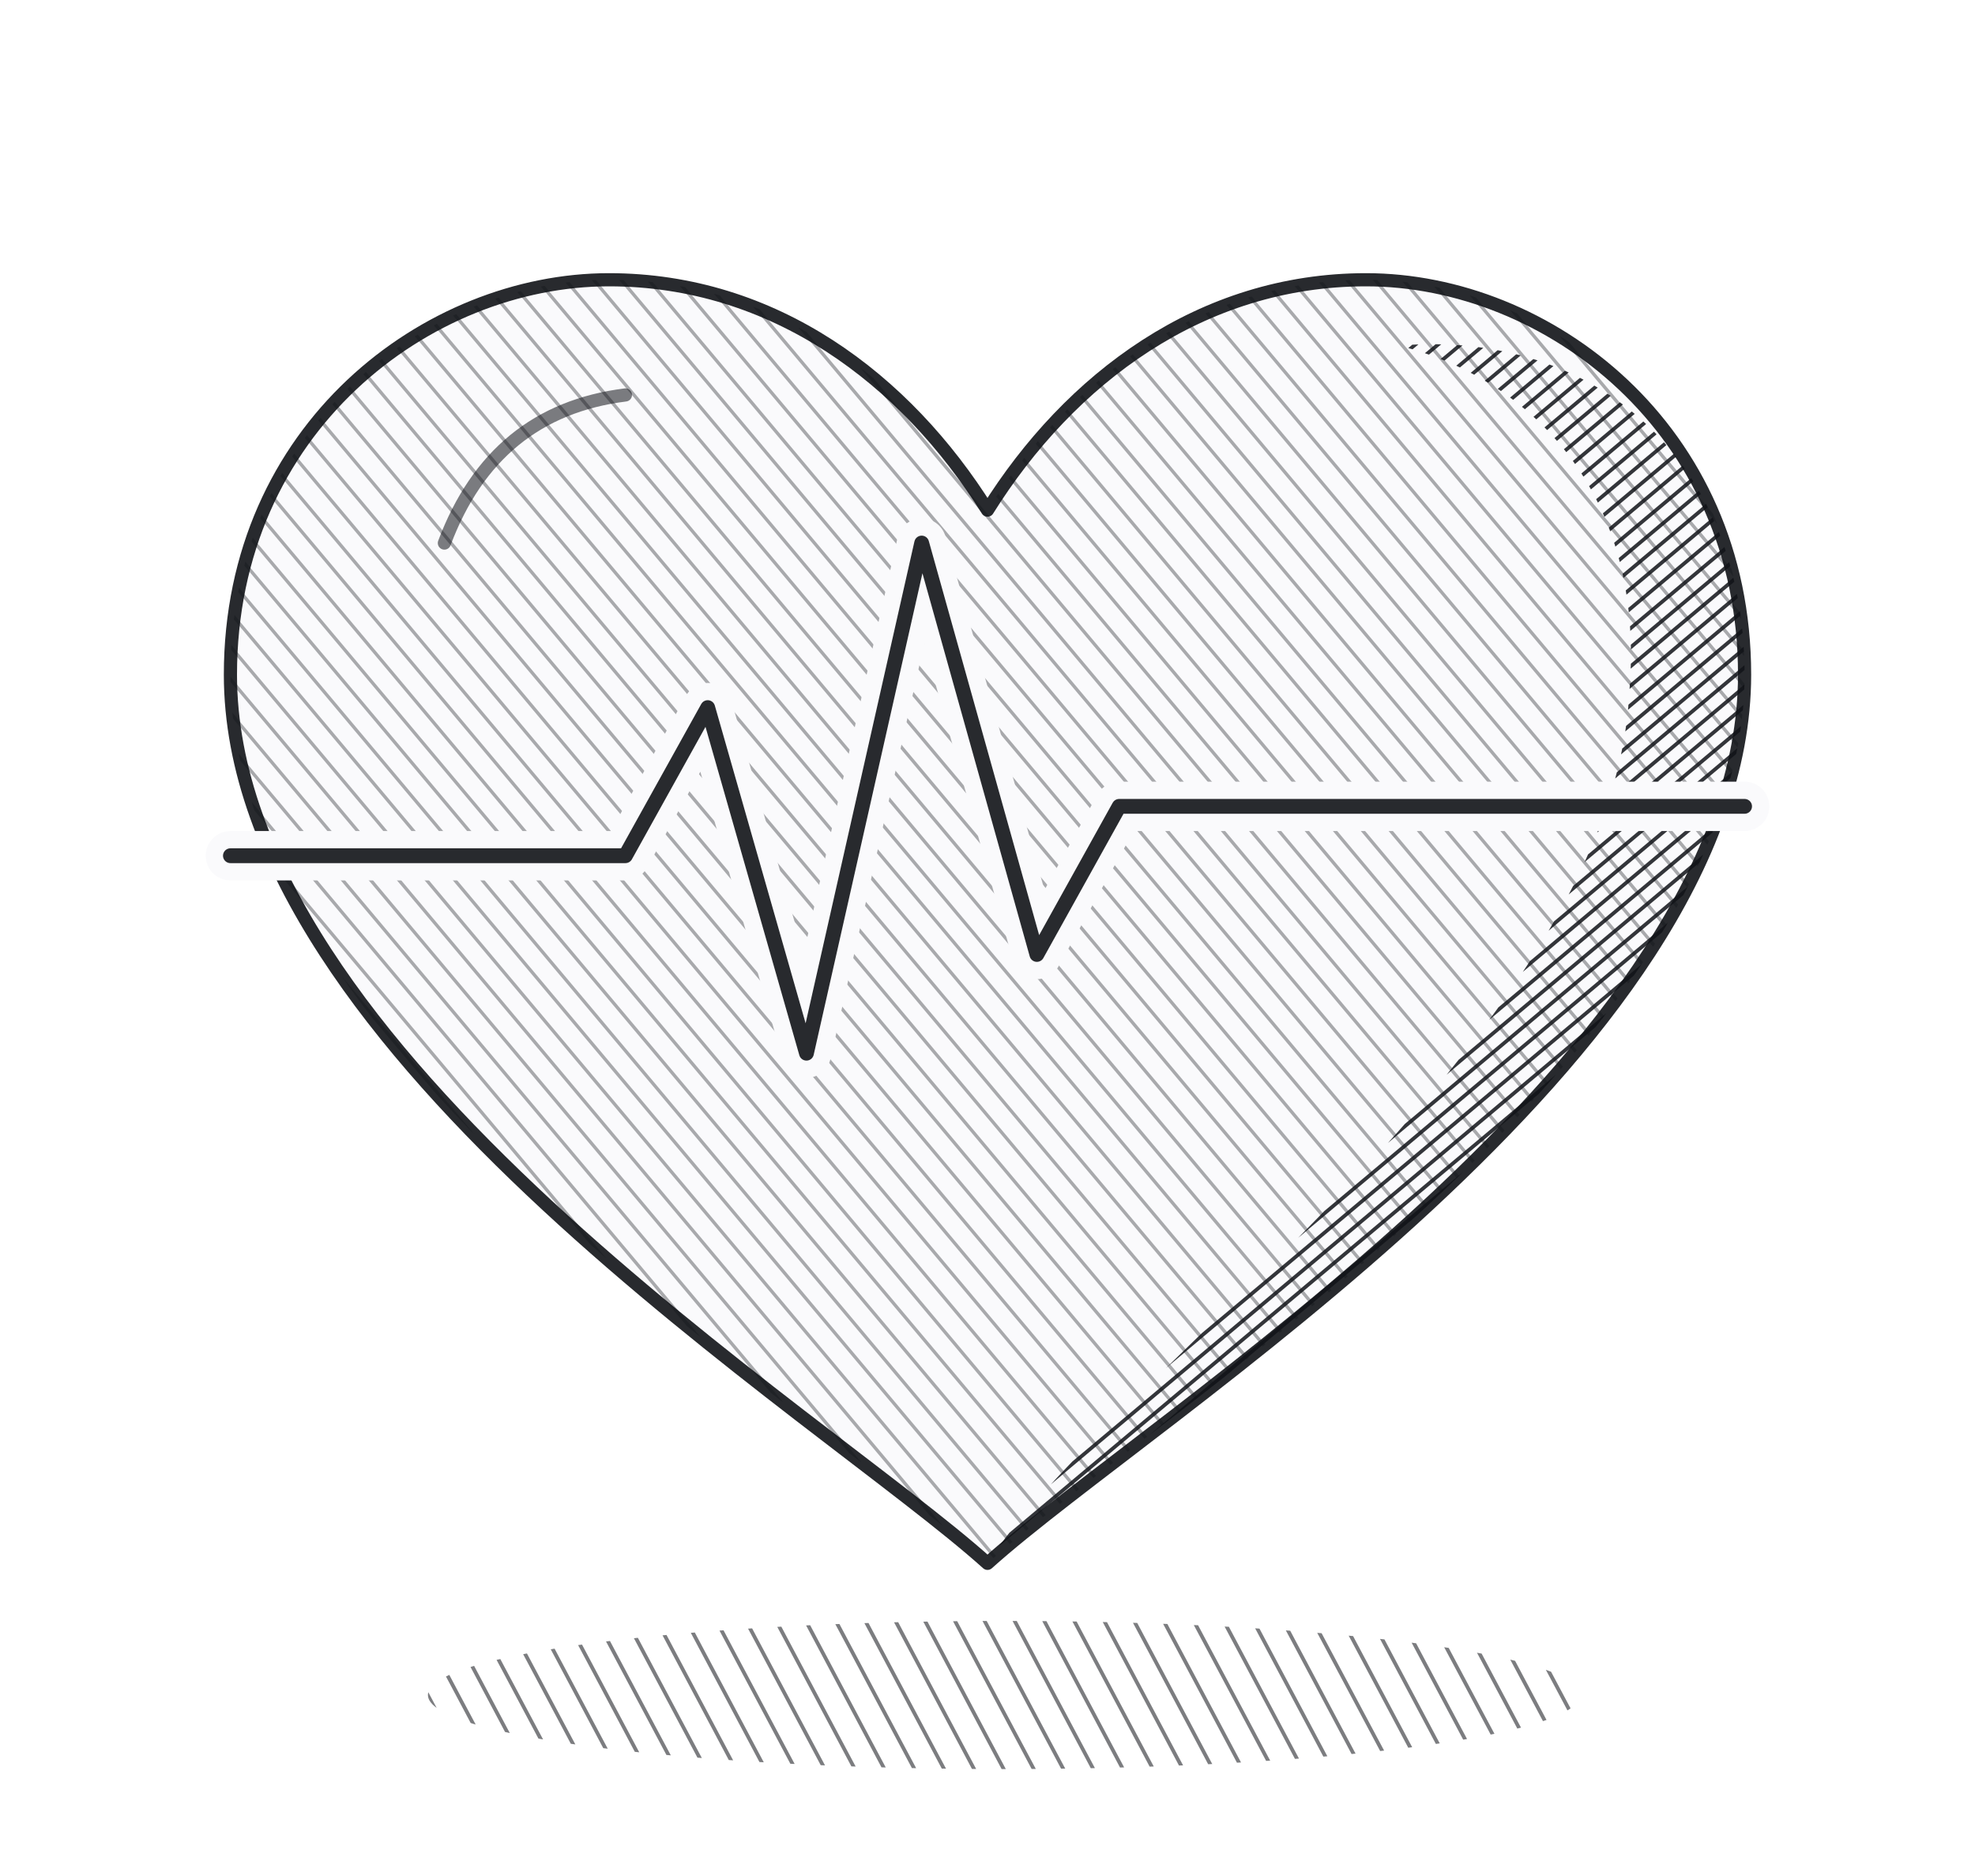
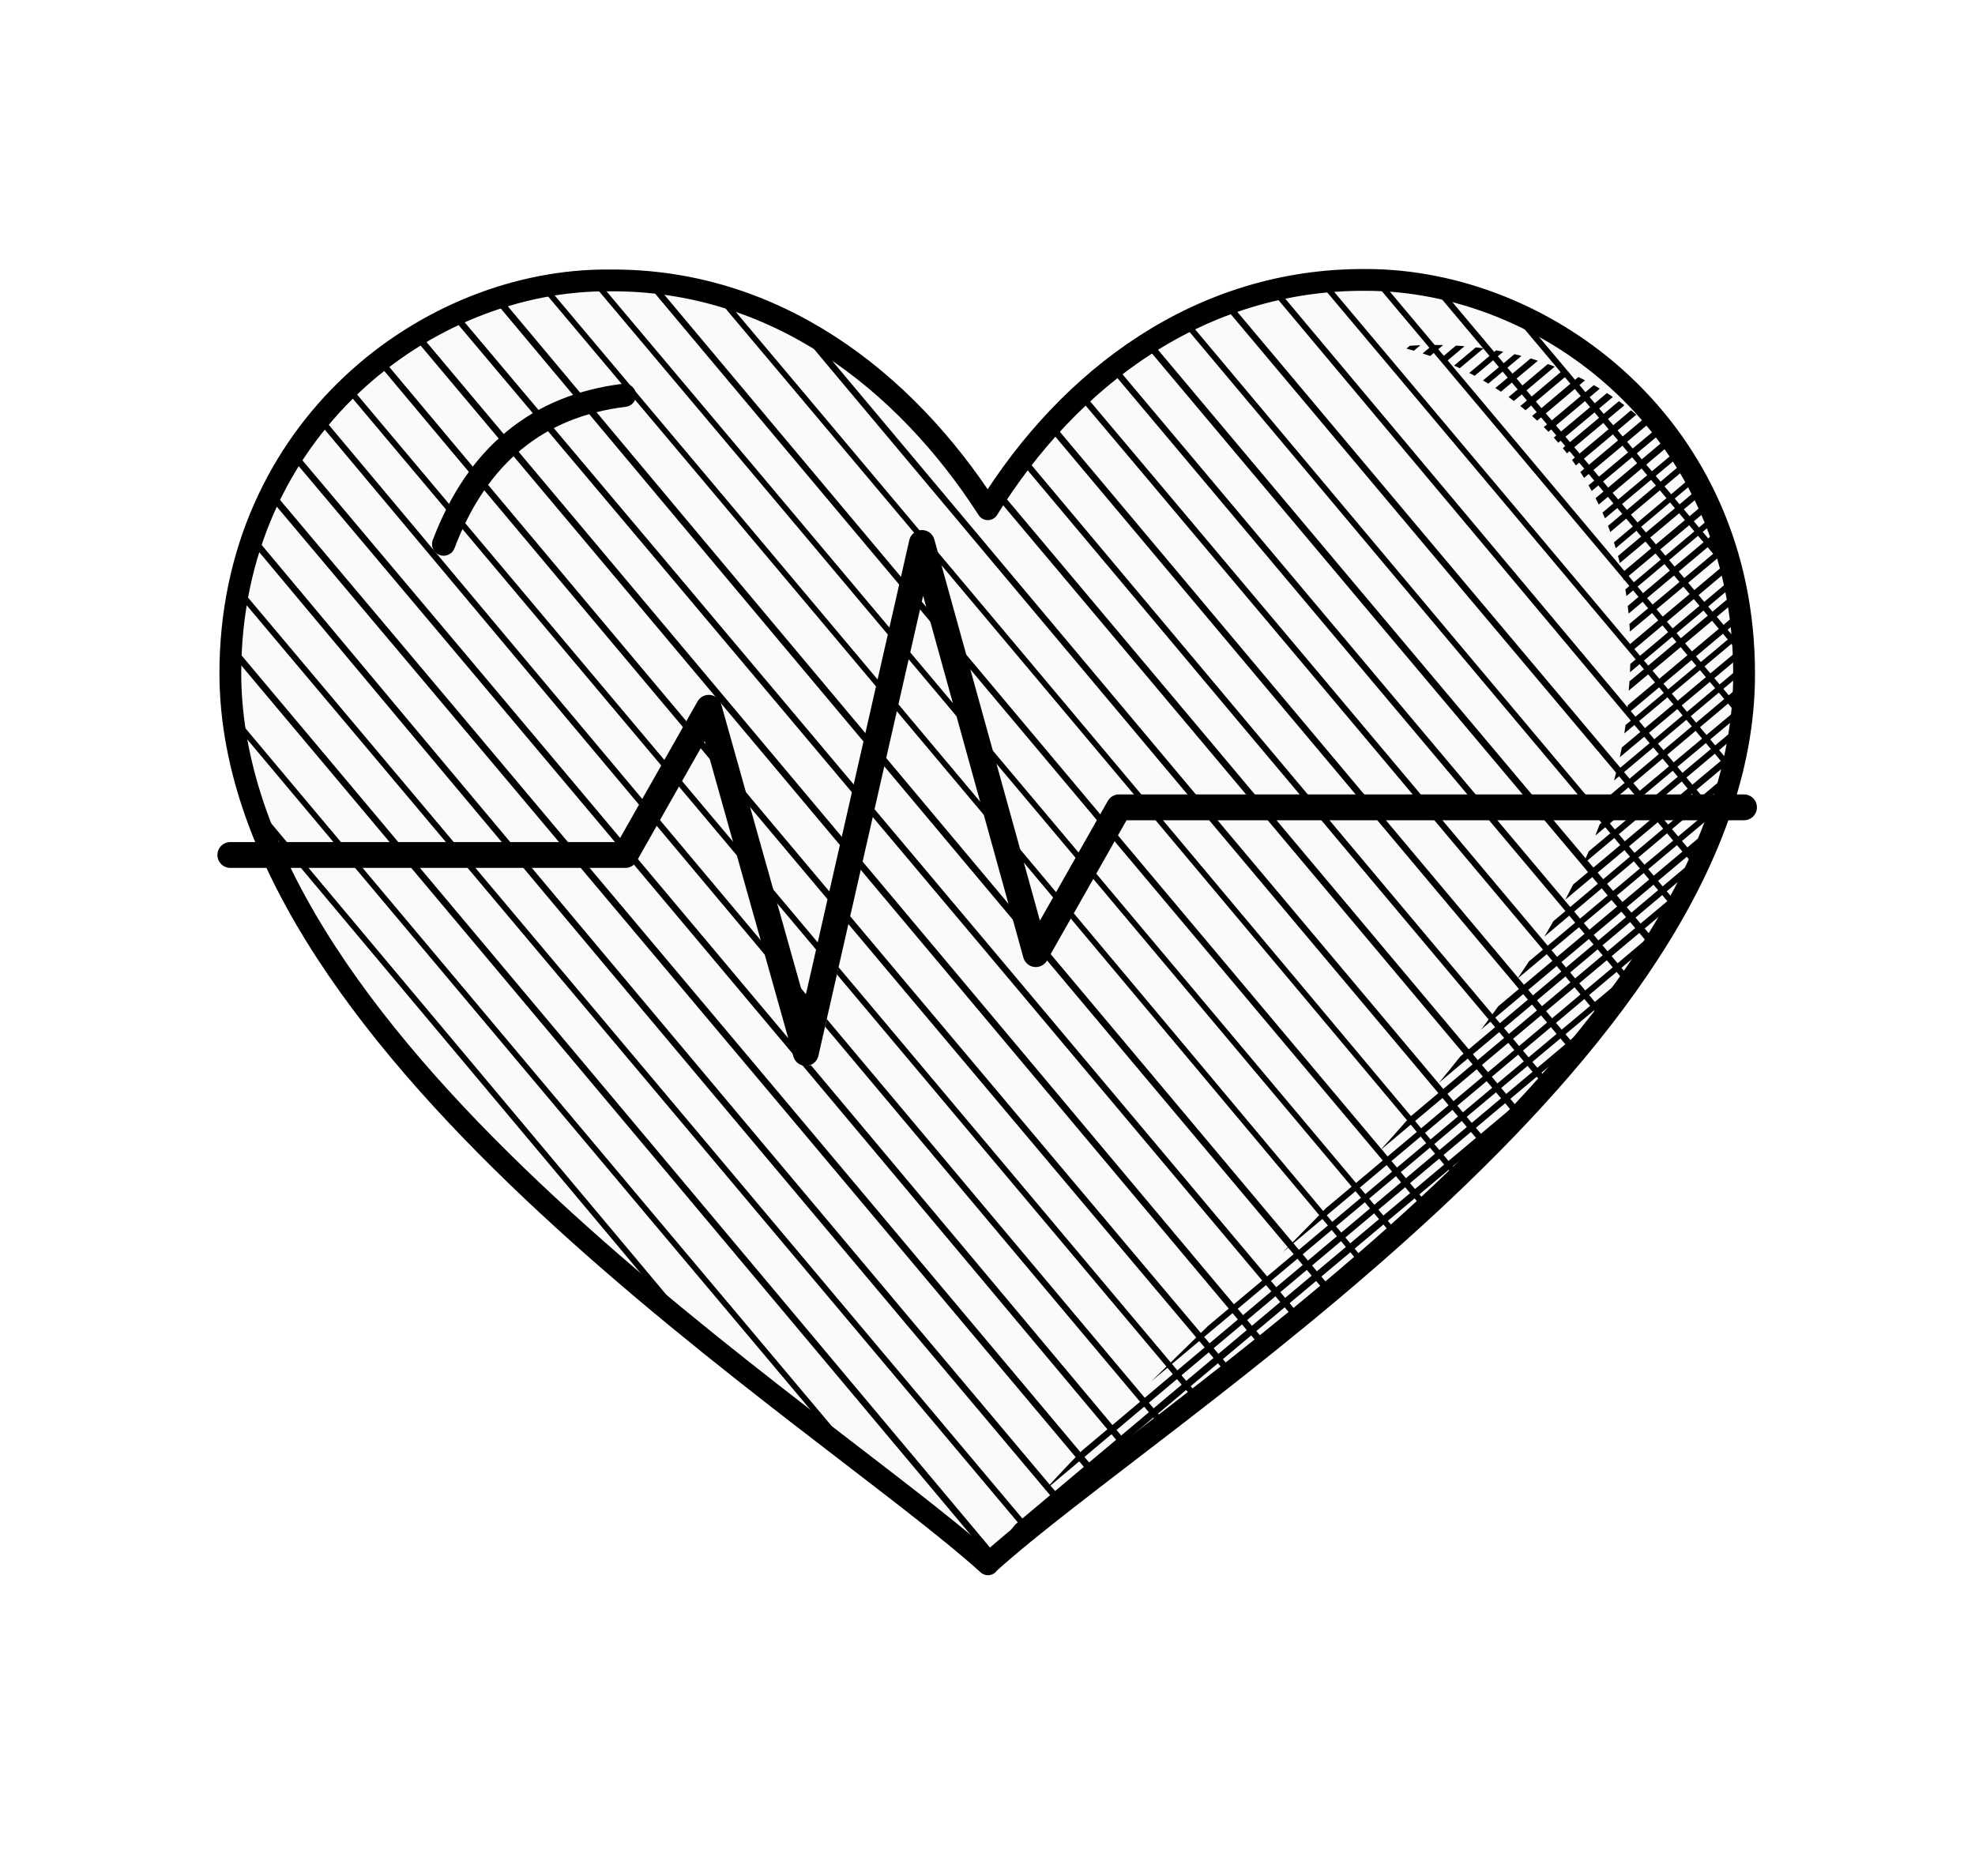
- <svg xmlns="http://www.w3.org/2000/svg" viewBox="0 0 240 228">
+ <svg xmlns="http://www.w3.org/2000/svg" data-ink="dna" viewBox="0 0 240 228">
  <defs>
    <clipPath id="c0">
-       <path d="M52 206a70 9 0 1 0 140 0a70 9 0 1 0 -140 0Z" clip-rule="evenodd" />
+       <path d="M51.89 205.92a70 9 0 1 0 140 0a70 9 0 1 0 -140 0Z" clip-rule="evenodd" />
    </clipPath>
    <clipPath id="c1">
-       <path d="M120 190C100 172 28 128 28 82C28 52 52 34 74 34C94 34 110 46 120 62C130 46 146 34 166 34C188 34 212 52 212 82C212 128 140 172 120 190Z" clip-rule="evenodd" />
+       <path d="M120.08 189.9C100.13 171.98 27.96 128.09 27.97 81.88C27.92 51.92 51.95 34.03 74.12 33.99C94.01 33.92 109.89 46.13 119.93 62.13C129.93 46.12 146.05 34.04 166 34.09C187.99 33.89 212.05 52.06 212.12 82.05C211.92 128.06 140.08 171.97 120.08 189.97Z" clip-rule="evenodd" />
    </clipPath>
    <clipPath id="c2">
-       <path d="M212 82C212 128 140 172 120 190C134 168 196 126 198 84C200 60 186 46 170 42C194 40 212 56 212 82Z" clip-rule="evenodd" />
+       <path d="M211.9 82C212.04 127.88 140.06 172.09 119.88 190.07C133.9 167.91 195.93 125.9 197.91 84.08C200.06 60.08 186.12 46.12 169.97 42.12C193.95 39.96 212.12 55.89 212 81.89Z" clip-rule="evenodd" />
    </clipPath>
  </defs>
-   <g fill="none" stroke="#111318" stroke-opacity=".78" stroke-linecap="round" stroke-linejoin="round">
-     <g clip-path="url(#c0)">
-       <path d="M152 107.8L220.2 236" stroke-width="0.45" stroke-opacity="0.55" />
-       <path d="M149.2 109.3L217.3 237.5" stroke-width="0.45" stroke-opacity="0.55" />
-       <path d="M146.4 110.9L214.5 239" stroke-width="0.45" stroke-opacity="0.55" />
-       <path d="M143.5 112.4L211.7 240.5" stroke-width="0.45" stroke-opacity="0.55" />
-       <path d="M140.7 113.9L208.9 242" stroke-width="0.45" stroke-opacity="0.55" />
-       <path d="M137.9 115.4L206 243.5" stroke-width="0.45" stroke-opacity="0.55" />
-       <path d="M135.1 116.9L203.2 245" stroke-width="0.45" stroke-opacity="0.55" />
-       <path d="M132.2 118.4L200.4 246.5" stroke-width="0.45" stroke-opacity="0.55" />
-       <path d="M129.4 119.9L197.5 248" stroke-width="0.45" stroke-opacity="0.55" />
-       <path d="M126.6 121.4L194.7 249.5" stroke-width="0.45" stroke-opacity="0.55" />
-       <path d="M123.8 122.9L191.9 251" stroke-width="0.45" stroke-opacity="0.55" />
-       <path d="M120.9 124.4L189.1 252.5" stroke-width="0.45" stroke-opacity="0.55" />
-       <path d="M118.1 125.9L186.2 254" stroke-width="0.45" stroke-opacity="0.55" />
-       <path d="M115.3 127.4L183.4 255.5" stroke-width="0.45" stroke-opacity="0.55" />
-       <path d="M112.5 128.9L180.6 257" stroke-width="0.45" stroke-opacity="0.55" />
-       <path d="M109.6 130.4L177.8 258.5" stroke-width="0.45" stroke-opacity="0.55" />
-       <path d="M106.8 131.9L174.9 260" stroke-width="0.45" stroke-opacity="0.55" />
-       <path d="M104 133.4L172.1 261.5" stroke-width="0.45" stroke-opacity="0.55" />
-       <path d="M101.2 134.9L169.3 263.1" stroke-width="0.45" stroke-opacity="0.55" />
-       <path d="M98.3 136.4L166.5 264.6" stroke-width="0.45" stroke-opacity="0.55" />
-       <path d="M95.5 137.9L163.6 266.1" stroke-width="0.45" stroke-opacity="0.55" />
-       <path d="M92.7 139.4L160.8 267.6" stroke-width="0.45" stroke-opacity="0.55" />
-       <path d="M89.8 140.9L158 269.1" stroke-width="0.45" stroke-opacity="0.55" />
-       <path d="M87 142.4L155.2 270.6" stroke-width="0.45" stroke-opacity="0.55" />
-       <path d="M84.2 143.9L152.3 272.1" stroke-width="0.45" stroke-opacity="0.55" />
-       <path d="M81.4 145.4L149.5 273.6" stroke-width="0.45" stroke-opacity="0.55" />
-       <path d="M78.5 146.9L146.7 275.1" stroke-width="0.45" stroke-opacity="0.55" />
-       <path d="M75.7 148.4L143.9 276.6" stroke-width="0.45" stroke-opacity="0.55" />
-       <path d="M72.9 149.9L141 278.1" stroke-width="0.45" stroke-opacity="0.55" />
-       <path d="M70.1 151.4L138.2 279.6" stroke-width="0.45" stroke-opacity="0.55" />
-       <path d="M67.2 152.9L135.4 281.1" stroke-width="0.45" stroke-opacity="0.55" />
-       <path d="M64.4 154.4L132.6 282.6" stroke-width="0.45" stroke-opacity="0.55" />
-       <path d="M61.6 155.9L129.7 284.1" stroke-width="0.45" stroke-opacity="0.55" />
-       <path d="M58.8 157.4L126.9 285.6" stroke-width="0.45" stroke-opacity="0.55" />
-       <path d="M55.9 158.9L124.1 287.1" stroke-width="0.45" stroke-opacity="0.55" />
-       <path d="M53.1 160.4L121.3 288.6" stroke-width="0.45" stroke-opacity="0.55" />
-       <path d="M50.3 161.9L118.4 290.1" stroke-width="0.45" stroke-opacity="0.55" />
-       <path d="M47.5 163.4L115.6 291.6" stroke-width="0.45" stroke-opacity="0.55" />
-       <path d="M44.6 164.9L112.8 293.1" stroke-width="0.45" stroke-opacity="0.55" />
-       <path d="M41.8 166.4L110 294.6" stroke-width="0.45" stroke-opacity="0.55" />
-       <path d="M39 167.9L107.1 296.1" stroke-width="0.45" stroke-opacity="0.55" />
-       <path d="M36.2 169.4L104.3 297.6" stroke-width="0.45" stroke-opacity="0.55" />
-       <path d="M33.3 170.9L101.5 299.1" stroke-width="0.45" stroke-opacity="0.55" />
-       <path d="M30.5 172.4L98.7 300.6" stroke-width="0.45" stroke-opacity="0.55" />
-       <path d="M27.7 173.9L95.8 302.1" stroke-width="0.45" stroke-opacity="0.55" />
-       <path d="M24.9 175.5L93 303.6" stroke-width="0.45" stroke-opacity="0.55" />
-     </g>
-     <path d="M120 190C100 172 28 128 28 82C28 52 52 34 74 34C94 34 110 46 120 62C130 46 146 34 166 34C188 34 212 52 212 82C212 128 140 172 120 190Z" fill="#fafafc" stroke="none" />
+   <g fill="none" stroke="#000" stroke-linecap="round" stroke-linejoin="round">
+     <path d="M120.1 189.92C99.95 172.04 28.05 127.93 27.89 82.03C27.9 51.98 51.95 34.12 74.1 33.96C94.09 34.02 110.01 46.12 119.94 62.05C129.99 46.07 145.95 34.07 166.12 34.04C187.91 34.12 212.08 51.94 212.09 81.98C211.94 127.95 140.07 171.96 120.08 189.99Z" fill="#fafafc" stroke="none" />
    <g clip-path="url(#c1)">
-       <path d="M135.1 -60.7L292.7 127.1" stroke-width="0.4" stroke-opacity="0.35" />
-       <path d="M133.1 -59.1L290.8 128.8" stroke-width="0.4" stroke-opacity="0.35" />
-       <path d="M131.1 -57.4L288.8 130.5" stroke-width="0.4" stroke-opacity="0.35" />
-       <path d="M129.1 -55.7L286.8 132.1" stroke-width="0.4" stroke-opacity="0.35" />
-       <path d="M127.1 -54.1L284.8 133.8" stroke-width="0.4" stroke-opacity="0.35" />
-       <path d="M125.2 -52.4L282.8 135.5" stroke-width="0.4" stroke-opacity="0.35" />
-       <path d="M123.2 -50.7L280.8 137.1" stroke-width="0.4" stroke-opacity="0.35" />
-       <path d="M121.2 -49L278.8 138.8" stroke-width="0.4" stroke-opacity="0.35" />
-       <path d="M119.2 -47.4L276.8 140.5" stroke-width="0.4" stroke-opacity="0.35" />
-       <path d="M117.2 -45.7L274.8 142.2" stroke-width="0.4" stroke-opacity="0.35" />
-       <path d="M115.2 -44L272.8 143.8" stroke-width="0.4" stroke-opacity="0.35" />
-       <path d="M113.2 -42.4L270.8 145.5" stroke-width="0.4" stroke-opacity="0.35" />
-       <path d="M111.2 -40.7L268.8 147.2" stroke-width="0.4" stroke-opacity="0.35" />
-       <path d="M109.2 -39L266.9 148.8" stroke-width="0.4" stroke-opacity="0.35" />
-       <path d="M107.2 -37.3L264.9 150.5" stroke-width="0.4" stroke-opacity="0.35" />
-       <path d="M105.2 -35.7L262.9 152.2" stroke-width="0.4" stroke-opacity="0.35" />
-       <path d="M103.2 -34L260.9 153.9" stroke-width="0.4" stroke-opacity="0.35" />
-       <path d="M101.3 -32.3L258.9 155.5" stroke-width="0.4" stroke-opacity="0.35" />
-       <path d="M99.3 -30.7L256.9 157.2" stroke-width="0.4" stroke-opacity="0.35" />
-       <path d="M97.3 -29L254.9 158.9" stroke-width="0.4" stroke-opacity="0.35" />
-       <path d="M95.3 -27.3L252.9 160.5" stroke-width="0.4" stroke-opacity="0.35" />
-       <path d="M93.3 -25.6L250.9 162.2" stroke-width="0.4" stroke-opacity="0.35" />
-       <path d="M91.3 -24L248.9 163.9" stroke-width="0.4" stroke-opacity="0.35" />
-       <path d="M89.3 -22.3L246.9 165.6" stroke-width="0.4" stroke-opacity="0.35" />
-       <path d="M87.3 -20.6L244.9 167.2" stroke-width="0.4" stroke-opacity="0.35" />
-       <path d="M85.3 -19L243 168.9" stroke-width="0.4" stroke-opacity="0.35" />
-       <path d="M83.3 -17.3L241 170.6" stroke-width="0.4" stroke-opacity="0.35" />
-       <path d="M81.3 -15.6L239 172.2" stroke-width="0.4" stroke-opacity="0.35" />
-       <path d="M79.3 -13.9L237 173.9" stroke-width="0.4" stroke-opacity="0.35" />
-       <path d="M77.4 -12.3L235 175.6" stroke-width="0.4" stroke-opacity="0.35" />
-       <path d="M75.4 -10.6L233 177.3" stroke-width="0.4" stroke-opacity="0.35" />
-       <path d="M73.4 -8.9L231 178.9" stroke-width="0.4" stroke-opacity="0.35" />
-       <path d="M71.4 -7.3L229 180.6" stroke-width="0.4" stroke-opacity="0.35" />
-       <path d="M69.4 -5.6L227 182.3" stroke-width="0.4" stroke-opacity="0.35" />
-       <path d="M67.4 -3.9L225 183.9" stroke-width="0.4" stroke-opacity="0.35" />
-       <path d="M65.4 -2.3L223 185.6" stroke-width="0.4" stroke-opacity="0.35" />
-       <path d="M63.4 -0.6L221 187.3" stroke-width="0.4" stroke-opacity="0.35" />
-       <path d="M61.4 1.1L219.1 188.9" stroke-width="0.4" stroke-opacity="0.35" />
-       <path d="M59.4 2.8L217.1 190.6" stroke-width="0.4" stroke-opacity="0.35" />
-       <path d="M57.4 4.4L215.1 192.3" stroke-width="0.4" stroke-opacity="0.35" />
-       <path d="M55.4 6.1L213.1 194" stroke-width="0.4" stroke-opacity="0.35" />
-       <path d="M53.5 7.8L211.1 195.6" stroke-width="0.4" stroke-opacity="0.35" />
-       <path d="M51.5 9.4L209.1 197.3" stroke-width="0.4" stroke-opacity="0.35" />
-       <path d="M49.5 11.1L207.1 199" stroke-width="0.4" stroke-opacity="0.35" />
-       <path d="M47.5 12.8L205.1 200.6" stroke-width="0.4" stroke-opacity="0.35" />
-       <path d="M45.5 14.5L203.1 202.3" stroke-width="0.4" stroke-opacity="0.35" />
-       <path d="M43.5 16.1L201.1 204" stroke-width="0.4" stroke-opacity="0.35" />
-       <path d="M41.5 17.8L199.1 205.7" stroke-width="0.4" stroke-opacity="0.35" />
-       <path d="M39.5 19.5L197.1 207.3" stroke-width="0.4" stroke-opacity="0.35" />
-       <path d="M37.5 21.1L195.2 209" stroke-width="0.4" stroke-opacity="0.35" />
-       <path d="M35.5 22.8L193.2 210.7" stroke-width="0.4" stroke-opacity="0.35" />
-       <path d="M33.5 24.5L191.2 212.3" stroke-width="0.4" stroke-opacity="0.35" />
-       <path d="M31.5 26.2L189.2 214" stroke-width="0.4" stroke-opacity="0.35" />
-       <path d="M29.6 27.8L187.2 215.7" stroke-width="0.4" stroke-opacity="0.35" />
-       <path d="M27.6 29.5L185.2 217.4" stroke-width="0.4" stroke-opacity="0.35" />
-       <path d="M25.6 31.2L183.2 219" stroke-width="0.4" stroke-opacity="0.35" />
-       <path d="M23.6 32.8L181.2 220.7" stroke-width="0.4" stroke-opacity="0.35" />
-       <path d="M21.6 34.5L179.2 222.4" stroke-width="0.4" stroke-opacity="0.35" />
-       <path d="M19.6 36.2L177.2 224" stroke-width="0.4" stroke-opacity="0.35" />
-       <path d="M17.6 37.9L175.2 225.7" stroke-width="0.4" stroke-opacity="0.35" />
-       <path d="M15.6 39.5L173.2 227.4" stroke-width="0.4" stroke-opacity="0.35" />
-       <path d="M13.6 41.2L171.2 229.1" stroke-width="0.4" stroke-opacity="0.35" />
-       <path d="M11.6 42.9L169.3 230.7" stroke-width="0.4" stroke-opacity="0.35" />
-       <path d="M9.6 44.5L167.3 232.4" stroke-width="0.4" stroke-opacity="0.35" />
-       <path d="M7.6 46.2L165.3 234.1" stroke-width="0.4" stroke-opacity="0.35" />
-       <path d="M5.7 47.9L163.3 235.7" stroke-width="0.4" stroke-opacity="0.35" />
-       <path d="M3.7 49.6L161.3 237.4" stroke-width="0.4" stroke-opacity="0.35" />
-       <path d="M1.7 51.2L159.3 239.1" stroke-width="0.4" stroke-opacity="0.35" />
-       <path d="M-0.3 52.9L157.3 240.8" stroke-width="0.4" stroke-opacity="0.35" />
-       <path d="M-2.3 54.6L155.3 242.4" stroke-width="0.4" stroke-opacity="0.35" />
-       <path d="M-4.3 56.2L153.3 244.1" stroke-width="0.4" stroke-opacity="0.35" />
-       <path d="M-6.3 57.9L151.3 245.8" stroke-width="0.4" stroke-opacity="0.35" />
-       <path d="M-8.3 59.6L149.3 247.4" stroke-width="0.4" stroke-opacity="0.35" />
-       <path d="M-10.3 61.3L147.3 249.1" stroke-width="0.4" stroke-opacity="0.35" />
-       <path d="M-12.3 62.9L145.4 250.8" stroke-width="0.4" stroke-opacity="0.35" />
-       <path d="M-14.3 64.6L143.4 252.5" stroke-width="0.4" stroke-opacity="0.35" />
-       <path d="M-16.3 66.3L141.4 254.1" stroke-width="0.4" stroke-opacity="0.35" />
-       <path d="M-18.2 67.9L139.4 255.8" stroke-width="0.4" stroke-opacity="0.35" />
-       <path d="M-20.2 69.6L137.4 257.5" stroke-width="0.4" stroke-opacity="0.35" />
-       <path d="M-22.2 71.3L135.4 259.1" stroke-width="0.4" stroke-opacity="0.35" />
-       <path d="M-24.2 73L133.4 260.8" stroke-width="0.4" stroke-opacity="0.35" />
-       <path d="M-26.2 74.6L131.4 262.5" stroke-width="0.4" stroke-opacity="0.35" />
-       <path d="M-28.2 76.3L129.4 264.2" stroke-width="0.4" stroke-opacity="0.35" />
-       <path d="M-30.2 78L127.4 265.8" stroke-width="0.4" stroke-opacity="0.35" />
-       <path d="M-32.2 79.6L125.4 267.5" stroke-width="0.4" stroke-opacity="0.35" />
-       <path d="M-34.2 81.3L123.4 269.2" stroke-width="0.4" stroke-opacity="0.35" />
-       <path d="M-36.2 83L121.5 270.8" stroke-width="0.4" stroke-opacity="0.35" />
-       <path d="M-38.2 84.7L119.5 272.5" stroke-width="0.4" stroke-opacity="0.35" />
-       <path d="M-40.2 86.3L117.5 274.2" stroke-width="0.4" stroke-opacity="0.35" />
-       <path d="M-42.1 88L115.5 275.9" stroke-width="0.4" stroke-opacity="0.35" />
-       <path d="M-44.1 89.7L113.5 277.5" stroke-width="0.4" stroke-opacity="0.35" />
-       <path d="M-46.1 91.3L111.5 279.2" stroke-width="0.4" stroke-opacity="0.35" />
-       <path d="M-48.1 93L109.5 280.9" stroke-width="0.4" stroke-opacity="0.35" />
-       <path d="M-50.1 94.7L107.5 282.5" stroke-width="0.4" stroke-opacity="0.35" />
-       <path d="M-52.1 96.4L105.5 284.2" stroke-width="0.4" stroke-opacity="0.35" />
+       <path d="M135.13 -60.63Q214.01 33.11 292.61 127" stroke-width="0.85" />
+       <path d="M131.08 -57.41Q210.14 36.39 288.81 130.51" stroke-width="0.79" />
+       <path d="M127.19 -54.08Q205.74 40.02 284.74 133.88" stroke-width="0.8" />
+       <path d="M123.24 -50.67Q202.17 43.06 280.72 137.1" stroke-width="0.74" />
+       <path d="M119.28 -47.51Q198.18 46.4 276.71 140.38" stroke-width="0.82" />
+       <path d="M115.15 -43.99Q194.08 49.83 272.78 143.76" stroke-width="0.74" />
+       <path d="M111.09 -40.57Q189.92 53.32 268.89 147.26" stroke-width="0.75" />
+       <path d="M107.29 -37.27Q186.21 56.47 265.02 150.63" stroke-width="0.71" />
+       <path d="M103.26 -33.87Q182.27 59.77 260.97 153.83" stroke-width="0.69" />
+       <path d="M99.42 -30.82Q178.25 63.13 256.83 157.11" stroke-width="0.74" />
+       <path d="M95.24 -27.21Q173.93 66.75 252.85 160.37" stroke-width="0.79" />
+       <path d="M91.21 -23.88Q169.9 70.12 248.9 164.03" stroke-width="0.72" />
+       <path d="M87.26 -20.58Q165.97 73.41 245.03 167.08" stroke-width="0.85" />
+       <path d="M83.2 -17.29Q162.07 76.71 241.06 170.55" stroke-width="0.77" />
+       <path d="M79.2 -13.79Q158.34 79.84 236.97 173.91" stroke-width="0.75" />
+       <path d="M75.39 -10.54Q154.18 83.37 233.08 177.37" stroke-width="0.8" />
+       <path d="M71.27 -7.43Q150.09 86.75 229.13 180.69" stroke-width="0.76" />
+       <path d="M67.52 -3.92Q146.4 89.83 225.12 183.8" stroke-width="0.82" />
+       <path d="M63.41 -0.6Q142.08 93.45 221.1 187.31" stroke-width="0.78" />
+       <path d="M59.42 2.83Q138.43 96.55 217.01 190.66" stroke-width="0.69" />
+       <path d="M55.32 6.11Q134.12 100.16 213.11 194.07" stroke-width="0.77" />
+       <path d="M51.39 9.43Q130.41 103.26 209.16 197.22" stroke-width="0.69" />
+       <path d="M47.46 12.76Q126.49 106.54 204.98 200.59" stroke-width="0.69" />
+       <path d="M43.39 15.98Q122.16 110.17 201.14 204.06" stroke-width="0.83" />
+       <path d="M39.41 19.53Q118.44 113.28 197.17 207.23" stroke-width="0.78" />
+       <path d="M35.48 22.74Q114.4 116.7 193.08 210.63" stroke-width="0.82" />
+       <path d="M31.41 26.22Q110.13 120.29 189.25 213.98" stroke-width="0.78" />
+       <path d="M27.47 29.57Q106.41 123.44 185.25 217.31" stroke-width="0.72" />
+       <path d="M23.63 32.72Q102.35 126.79 181.31 220.68" stroke-width="0.75" />
+       <path d="M19.52 36.12Q98.62 129.92 177.12 224.02" stroke-width="0.8" />
+       <path d="M15.6 39.51Q94.6 133.29 173.33 227.28" stroke-width="0.83" />
+       <path d="M11.7 42.77Q90.26 136.96 169.38 230.66" stroke-width="0.79" />
+       <path d="M7.51 46.29Q86.47 140.13 165.35 234.06" stroke-width="0.73" />
+       <path d="M3.59 49.6Q82.48 143.52 161.18 237.51" stroke-width="0.81" />
+       <path d="M-0.43 52.98Q78.35 146.97 157.38 240.77" stroke-width="0.7" />
+       <path d="M-4.19 56.3Q74.5 150.15 153.21 244.16" stroke-width="0.71" />
+       <path d="M-8.35 59.57Q70.47 153.52 149.39 247.39" stroke-width="0.73" />
+       <path d="M-12.27 63.03Q66.71 156.72 145.41 250.88" stroke-width="0.81" />
+       <path d="M-16.42 66.18Q62.33 160.39 141.29 254.2" stroke-width="0.82" />
+       <path d="M-20.07 69.67Q58.71 163.46 137.31 257.53" stroke-width="0.78" />
+       <path d="M-24.28 73.01Q54.38 167.08 133.47 260.71" stroke-width="0.69" />
+       <path d="M-28.17 76.19Q50.6 170.25 129.28 264.24" stroke-width="0.83" />
+       <path d="M-32.29 79.48Q46.69 173.47 125.32 267.39" stroke-width="0.82" />
+       <path d="M-36.22 83.05Q42.75 176.82 121.45 270.83" stroke-width="0.8" />
+       <path d="M-40.17 86.21Q38.75 180.17 117.38 274.22" stroke-width="0.7" />
+       <path d="M-44.14 89.82Q34.57 183.71 113.63 277.57" stroke-width="0.71" />
+       <path d="M-48.12 92.87Q30.73 186.93 109.57 280.85" stroke-width="0.81" />
+       <path d="M-52.07 96.33Q26.61 190.38 105.54 284.22" stroke-width="0.79" />
    </g>
    <g clip-path="url(#c2)">
-       <path d="M39.2 103.9L177.1 -11.8" stroke-width="0.45" stroke-opacity="0.85" />
-       <path d="M40.4 105.3L178.2 -10.4" stroke-width="0.45" stroke-opacity="0.85" />
-       <path d="M41.5 106.7L179.4 -9" stroke-width="0.45" stroke-opacity="0.85" />
-       <path d="M42.7 108L180.6 -7.6" stroke-width="0.45" stroke-opacity="0.85" />
-       <path d="M43.9 109.4L181.7 -6.3" stroke-width="0.45" stroke-opacity="0.85" />
-       <path d="M45 110.8L182.9 -4.9" stroke-width="0.45" stroke-opacity="0.85" />
-       <path d="M46.2 112.2L184 -3.5" stroke-width="0.45" stroke-opacity="0.85" />
-       <path d="M47.3 113.6L185.2 -2.1" stroke-width="0.45" stroke-opacity="0.85" />
-       <path d="M48.5 114.9L186.3 -0.7" stroke-width="0.45" stroke-opacity="0.85" />
-       <path d="M49.6 116.3L187.5 0.6" stroke-width="0.45" stroke-opacity="0.85" />
-       <path d="M50.8 117.7L188.7 2" stroke-width="0.45" stroke-opacity="0.85" />
-       <path d="M52 119.1L189.8 3.4" stroke-width="0.45" stroke-opacity="0.85" />
-       <path d="M53.1 120.5L191 4.8" stroke-width="0.45" stroke-opacity="0.85" />
-       <path d="M54.3 121.8L192.1 6.2" stroke-width="0.45" stroke-opacity="0.85" />
-       <path d="M55.4 123.2L193.3 7.5" stroke-width="0.45" stroke-opacity="0.85" />
-       <path d="M56.6 124.6L194.4 8.9" stroke-width="0.45" stroke-opacity="0.85" />
-       <path d="M57.7 126L195.6 10.3" stroke-width="0.45" stroke-opacity="0.85" />
-       <path d="M58.9 127.3L196.8 11.7" stroke-width="0.45" stroke-opacity="0.85" />
-       <path d="M60.1 128.7L197.9 13" stroke-width="0.45" stroke-opacity="0.85" />
-       <path d="M61.2 130.1L199.1 14.4" stroke-width="0.45" stroke-opacity="0.85" />
-       <path d="M62.4 131.5L200.2 15.8" stroke-width="0.45" stroke-opacity="0.85" />
-       <path d="M63.5 132.9L201.4 17.2" stroke-width="0.45" stroke-opacity="0.85" />
-       <path d="M64.7 134.2L202.5 18.6" stroke-width="0.45" stroke-opacity="0.85" />
-       <path d="M65.8 135.6L203.7 19.9" stroke-width="0.45" stroke-opacity="0.85" />
-       <path d="M67 137L204.9 21.3" stroke-width="0.45" stroke-opacity="0.85" />
-       <path d="M68.2 138.4L206 22.7" stroke-width="0.45" stroke-opacity="0.85" />
-       <path d="M69.3 139.8L207.2 24.1" stroke-width="0.45" stroke-opacity="0.85" />
-       <path d="M70.5 141.1L208.3 25.5" stroke-width="0.45" stroke-opacity="0.85" />
-       <path d="M71.6 142.5L209.5 26.8" stroke-width="0.45" stroke-opacity="0.85" />
-       <path d="M72.8 143.9L210.6 28.2" stroke-width="0.45" stroke-opacity="0.85" />
-       <path d="M73.9 145.3L211.8 29.6" stroke-width="0.45" stroke-opacity="0.85" />
-       <path d="M75.1 146.7L213 31" stroke-width="0.45" stroke-opacity="0.85" />
-       <path d="M76.3 148L214.1 32.4" stroke-width="0.45" stroke-opacity="0.85" />
-       <path d="M77.4 149.4L215.3 33.7" stroke-width="0.45" stroke-opacity="0.85" />
-       <path d="M78.6 150.8L216.4 35.1" stroke-width="0.45" stroke-opacity="0.85" />
-       <path d="M79.7 152.2L217.6 36.5" stroke-width="0.45" stroke-opacity="0.85" />
-       <path d="M80.9 153.5L218.7 37.9" stroke-width="0.45" stroke-opacity="0.85" />
-       <path d="M82 154.9L219.9 39.2" stroke-width="0.45" stroke-opacity="0.85" />
-       <path d="M83.2 156.3L221.1 40.6" stroke-width="0.45" stroke-opacity="0.85" />
-       <path d="M84.4 157.7L222.2 42" stroke-width="0.45" stroke-opacity="0.85" />
-       <path d="M85.5 159.1L223.4 43.4" stroke-width="0.45" stroke-opacity="0.85" />
-       <path d="M86.7 160.4L224.5 44.8" stroke-width="0.45" stroke-opacity="0.85" />
-       <path d="M87.8 161.8L225.7 46.1" stroke-width="0.45" stroke-opacity="0.85" />
-       <path d="M89 163.2L226.8 47.5" stroke-width="0.45" stroke-opacity="0.85" />
-       <path d="M90.1 164.6L228 48.9" stroke-width="0.45" stroke-opacity="0.85" />
-       <path d="M91.3 166L229.2 50.3" stroke-width="0.45" stroke-opacity="0.85" />
-       <path d="M92.5 167.3L230.3 51.7" stroke-width="0.45" stroke-opacity="0.85" />
-       <path d="M93.6 168.7L231.5 53" stroke-width="0.45" stroke-opacity="0.85" />
-       <path d="M94.8 170.1L232.6 54.4" stroke-width="0.45" stroke-opacity="0.85" />
-       <path d="M95.9 171.5L233.8 55.8" stroke-width="0.45" stroke-opacity="0.85" />
-       <path d="M97.1 172.9L234.9 57.2" stroke-width="0.45" stroke-opacity="0.85" />
-       <path d="M98.2 174.2L236.1 58.6" stroke-width="0.45" stroke-opacity="0.85" />
-       <path d="M99.4 175.6L237.3 59.9" stroke-width="0.45" stroke-opacity="0.85" />
-       <path d="M100.6 177L238.4 61.3" stroke-width="0.45" stroke-opacity="0.85" />
-       <path d="M101.7 178.4L239.6 62.7" stroke-width="0.45" stroke-opacity="0.85" />
-       <path d="M102.9 179.7L240.7 64.1" stroke-width="0.45" stroke-opacity="0.85" />
-       <path d="M104 181.1L241.9 65.4" stroke-width="0.45" stroke-opacity="0.85" />
-       <path d="M105.2 182.5L243 66.8" stroke-width="0.45" stroke-opacity="0.85" />
-       <path d="M106.3 183.9L244.2 68.2" stroke-width="0.45" stroke-opacity="0.85" />
-       <path d="M107.5 185.3L245.4 69.6" stroke-width="0.45" stroke-opacity="0.85" />
-       <path d="M108.7 186.6L246.5 71" stroke-width="0.45" stroke-opacity="0.85" />
-       <path d="M109.8 188L247.7 72.3" stroke-width="0.45" stroke-opacity="0.85" />
-       <path d="M111 189.4L248.8 73.7" stroke-width="0.45" stroke-opacity="0.85" />
-       <path d="M112.1 190.8L250 75.1" stroke-width="0.45" stroke-opacity="0.85" />
-       <path d="M113.3 192.2L251.1 76.5" stroke-width="0.45" stroke-opacity="0.85" />
-       <path d="M114.4 193.5L252.3 77.9" stroke-width="0.45" stroke-opacity="0.85" />
-       <path d="M115.6 194.9L253.5 79.2" stroke-width="0.45" stroke-opacity="0.85" />
-       <path d="M116.7 196.3L254.6 80.6" stroke-width="0.45" stroke-opacity="0.85" />
-       <path d="M117.9 197.7L255.8 82" stroke-width="0.45" stroke-opacity="0.85" />
-       <path d="M119.1 199.1L256.9 83.4" stroke-width="0.45" stroke-opacity="0.85" />
-       <path d="M120.2 200.4L258.1 84.8" stroke-width="0.45" stroke-opacity="0.85" />
-       <path d="M121.4 201.8L259.2 86.1" stroke-width="0.45" stroke-opacity="0.85" />
-       <path d="M122.5 203.2L260.4 87.5" stroke-width="0.45" stroke-opacity="0.85" />
-       <path d="M123.7 204.6L261.6 88.9" stroke-width="0.45" stroke-opacity="0.85" />
-       <path d="M124.8 205.9L262.7 90.3" stroke-width="0.45" stroke-opacity="0.85" />
-       <path d="M126 207.3L263.9 91.6" stroke-width="0.45" stroke-opacity="0.85" />
-       <path d="M127.2 208.7L265 93" stroke-width="0.45" stroke-opacity="0.85" />
-       <path d="M128.3 210.1L266.2 94.4" stroke-width="0.45" stroke-opacity="0.85" />
-       <path d="M129.5 211.5L267.3 95.8" stroke-width="0.45" stroke-opacity="0.85" />
-       <path d="M130.6 212.8L268.5 97.2" stroke-width="0.45" stroke-opacity="0.85" />
-       <path d="M131.8 214.2L269.7 98.5" stroke-width="0.45" stroke-opacity="0.85" />
-       <path d="M132.9 215.6L270.8 99.9" stroke-width="0.45" stroke-opacity="0.85" />
-       <path d="M134.1 217L272 101.3" stroke-width="0.45" stroke-opacity="0.85" />
-       <path d="M135.3 218.4L273.1 102.7" stroke-width="0.45" stroke-opacity="0.85" />
-       <path d="M136.4 219.7L274.3 104.1" stroke-width="0.45" stroke-opacity="0.85" />
-       <path d="M137.6 221.1L275.4 105.4" stroke-width="0.45" stroke-opacity="0.85" />
-       <path d="M138.7 222.5L276.6 106.8" stroke-width="0.45" stroke-opacity="0.85" />
-       <path d="M139.9 223.9L277.8 108.2" stroke-width="0.45" stroke-opacity="0.85" />
-       <path d="M141 225.3L278.9 109.6" stroke-width="0.45" stroke-opacity="0.85" />
-       <path d="M142.2 226.6L280.1 110.9" stroke-width="0.45" stroke-opacity="0.85" />
-       <path d="M143.4 228L281.2 112.3" stroke-width="0.45" stroke-opacity="0.85" />
-       <path d="M144.5 229.4L282.4 113.7" stroke-width="0.45" stroke-opacity="0.85" />
-       <path d="M145.7 230.8L283.5 115.1" stroke-width="0.45" stroke-opacity="0.85" />
-       <path d="M146.8 232.1L284.7 116.5" stroke-width="0.45" stroke-opacity="0.85" />
-       <path d="M148 233.5L285.9 117.8" stroke-width="0.45" stroke-opacity="0.85" />
-       <path d="M149.1 234.9L287 119.2" stroke-width="0.45" stroke-opacity="0.85" />
-       <path d="M150.3 236.3L288.2 120.6" stroke-width="0.45" stroke-opacity="0.85" />
-       <path d="M151.5 237.7L289.3 122" stroke-width="0.45" stroke-opacity="0.85" />
-       <path d="M152.6 239L290.5 123.4" stroke-width="0.45" stroke-opacity="0.85" />
-       <path d="M153.8 240.4L291.6 124.7" stroke-width="0.45" stroke-opacity="0.85" />
+       <path d="M39.17 103.94Q108.12 46.02 177.12 -11.85" stroke-width="0.76" />
+       <path d="M40.52 105.37Q109.32 47.48 178.26 -10.45" stroke-width="0.81" />
+       <path d="M41.42 106.7Q110.52 48.94 179.31 -9.08" stroke-width="0.74" />
+       <path d="M42.59 107.92Q111.5 50.02 180.61 -7.67" stroke-width="0.7" />
+       <path d="M43.82 109.3Q112.8 51.55 181.79 -6.4" stroke-width="0.76" />
+       <path d="M44.95 110.88Q113.88 52.86 182.87 -4.95" stroke-width="0.74" />
+       <path d="M46.31 112.11Q114.92 54.14 183.94 -3.59" stroke-width="0.8" />
+       <path d="M47.3 113.73Q116.13 55.61 185.08 -2.02" stroke-width="0.74" />
+       <path d="M48.42 115Q117.43 57.13 186.37 -0.68" stroke-width="0.84" />
+       <path d="M49.65 116.37Q118.71 58.64 187.38 0.52" stroke-width="0.76" />
+       <path d="M50.83 117.65Q119.8 59.91 188.62 2.02" stroke-width="0.82" />
+       <path d="M51.91 119Q120.83 61.17 189.68 3.45" stroke-width="0.81" />
+       <path d="M53.22 120.63Q122.11 62.73 191.11 4.83" stroke-width="0.73" />
+       <path d="M54.41 121.76Q123.2 64 192.11 6.18" stroke-width="0.74" />
+       <path d="M55.34 123.07Q124.37 65.37 193.22 7.47" stroke-width="0.8" />
+       <path d="M56.51 124.54Q125.38 66.61 194.3 8.94" stroke-width="0.7" />
+       <path d="M57.8 126.12Q126.62 68.11 195.69 10.41" stroke-width="0.84" />
+       <path d="M58.91 127.35Q127.67 69.29 196.92 11.57" stroke-width="0.75" />
+       <path d="M60.18 128.81Q129.03 70.89 197.8 13.03" stroke-width="0.72" />
+       <path d="M61.23 130.09Q130.1 72.19 199.2 14.47" stroke-width="0.85" />
+       <path d="M62.32 131.39Q131.45 73.83 200.2 15.68" stroke-width="0.76" />
+       <path d="M63.46 133Q132.54 75.15 201.51 17.16" stroke-width="0.78" />
+       <path d="M64.63 134.17Q133.64 76.45 202.44 18.68" stroke-width="0.83" />
+       <path d="M65.75 135.58Q134.91 77.95 203.79 19.85" stroke-width="0.73" />
+       <path d="M67 137.03Q135.83 79.01 204.83 21.34" stroke-width="0.69" />
+       <path d="M68.25 138.28Q137.18 80.65 205.97 22.69" stroke-width="0.69" />
+       <path d="M69.22 139.87Q138.11 81.79 207.29 24.09" stroke-width="0.71" />
+       <path d="M70.52 141.17Q139.32 83.21 208.27 25.38" stroke-width="0.78" />
+       <path d="M71.52 142.4Q140.64 84.76 209.38 26.83" stroke-width="0.78" />
+       <path d="M72.79 143.78Q141.74 86.1 210.54 28.17" stroke-width="0.8" />
+       <path d="M74.02 145.27Q142.95 87.56 211.81 29.51" stroke-width="0.83" />
+       <path d="M75.12 146.67Q144.13 88.95 213.08 31.04" stroke-width="0.8" />
+       <path d="M76.18 148.07Q145.22 90.23 214.15 32.5" stroke-width="0.83" />
+       <path d="M77.46 149.51Q146.29 91.47 215.24 33.78" stroke-width="0.81" />
+       <path d="M78.62 150.85Q147.55 93.01 216.44 35.07" stroke-width="0.82" />
+       <path d="M79.61 152.11Q148.64 94.34 217.54 36.52" stroke-width="0.84" />
+       <path d="M80.85 153.56Q149.67 95.55 218.79 38.03" stroke-width="0.77" />
+       <path d="M82.12 154.97Q151.04 97.16 219.9 39.22" stroke-width="0.84" />
+       <path d="M83.3 156.19Q152.09 98.37 221.16 40.68" stroke-width="0.73" />
+       <path d="M84.46 157.81Q153.29 99.83 222.15 41.89" stroke-width="0.75" />
+       <path d="M85.38 159.16Q154.59 101.41 223.29 43.49" stroke-width="0.68" />
+       <path d="M86.8 160.51Q155.53 102.51 224.48 44.72" stroke-width="0.8" />
+       <path d="M87.69 161.91Q156.77 103.98 225.79 46.09" stroke-width="0.81" />
+       <path d="M88.97 163.14Q157.96 105.42 226.7 47.53" stroke-width="0.7" />
+       <path d="M90.15 164.56Q159.03 106.73 227.93 48.85" stroke-width="0.78" />
+       <path d="M91.27 166.13Q160.11 107.98 229.16 50.23" stroke-width="0.75" />
+       <path d="M92.62 167.4Q161.48 109.6 230.21 51.79" stroke-width="0.8" />
+       <path d="M93.61 168.75Q162.67 110.99 231.59 53.06" stroke-width="0.75" />
+       <path d="M94.73 170.15Q163.63 112.17 232.56 54.34" stroke-width="0.81" />
+       <path d="M95.77 171.51Q165.03 113.86 233.88 55.9" stroke-width="0.78" />
+       <path d="M97 172.9Q165.92 114.95 234.98 57.25" stroke-width="0.69" />
+       <path d="M98.09 174.32Q167.11 116.35 236.12 58.69" stroke-width="0.75" />
+       <path d="M99.3 175.7Q168.32 117.71 237.2 59.95" stroke-width="0.7" />
+       <path d="M100.63 177.09Q169.48 119.12 238.32 61.2" stroke-width="0.72" />
+       <path d="M101.62 178.52Q170.56 120.45 239.65 62.83" stroke-width="0.71" />
+       <path d="M102.88 179.58Q171.75 121.85 240.72 64" stroke-width="0.75" />
+       <path d="M104.11 181.15Q172.9 123.19 242.01 65.5" stroke-width="0.8" />
+       <path d="M105.09 182.58Q174.25 124.83 243 66.67" stroke-width="0.73" />
+       <path d="M106.41 183.86Q175.28 126.08 244.3 68.32" stroke-width="0.72" />
+       <path d="M107.55 185.37Q176.52 127.53 245.34 69.68" stroke-width="0.82" />
+       <path d="M108.76 186.71Q177.57 128.76 246.51 70.88" stroke-width="0.78" />
+       <path d="M109.9 187.96Q178.62 129.99 247.65 72.37" stroke-width="0.78" />
+       <path d="M110.97 189.29Q179.99 131.65 248.73 73.57" stroke-width="0.73" />
+       <path d="M111.98 190.88Q180.96 132.84 250.1 75.23" stroke-width="0.72" />
+       <path d="M113.21 192.19Q182.08 134.2 251.03 76.39" stroke-width="0.78" />
+       <path d="M114.36 193.4Q183.2 135.52 252.19 77.92" stroke-width="0.84" />
+       <path d="M115.5 194.99Q184.56 137.06 253.49 79.17" stroke-width="0.78" />
+       <path d="M116.69 196.24Q185.82 138.66 254.68 80.64" stroke-width="0.84" />
+       <path d="M117.78 197.63Q186.86 139.86 255.9 82.1" stroke-width="0.78" />
+       <path d="M119.09 199.02Q187.95 141.18 256.89 83.31" stroke-width="0.68" />
+       <path d="M120.15 200.53Q189.07 142.5 258.05 84.78" stroke-width="0.78" />
+       <path d="M121.34 201.83Q190.13 143.75 259.26 86.09" stroke-width="0.78" />
+       <path d="M122.6 203.22Q191.61 145.54 260.51 87.48" stroke-width="0.78" />
+       <path d="M123.81 204.64Q192.51 146.59 261.66 88.98" stroke-width="0.71" />
+       <path d="M124.91 205.83Q193.59 147.91 262.63 90.22" stroke-width="0.82" />
+       <path d="M126 207.26Q194.95 149.45 263.97 91.58" stroke-width="0.75" />
+       <path d="M127.18 208.62Q196.23 151 264.92 92.95" stroke-width="0.84" />
+       <path d="M128.33 210.18Q197.25 152.25 266.12 94.46" stroke-width="0.78" />
+       <path d="M129.4 211.43Q198.23 153.44 267.24 95.72" stroke-width="0.75" />
+       <path d="M130.48 212.77Q199.37 154.79 268.53 97.24" stroke-width="0.78" />
+       <path d="M131.81 214.12Q200.75 156.35 269.81 98.45" stroke-width="0.74" />
+       <path d="M133 215.66Q202.03 157.96 270.85 99.98" stroke-width="0.7" />
+       <path d="M134.06 216.87Q202.95 159.03 272.1 101.26" stroke-width="0.81" />
+       <path d="M135.39 218.49Q204.37 160.75 273.04 102.6" stroke-width="0.76" />
+       <path d="M136.52 219.69Q205.45 162.02 274.41 104.21" stroke-width="0.8" />
+       <path d="M137.63 221.21Q206.67 163.45 275.52 105.44" stroke-width="0.78" />
+       <path d="M138.58 222.37Q207.57 164.55 276.57 106.83" stroke-width="0.83" />
+       <path d="M139.83 223.84Q208.91 166.12 277.9 108.15" stroke-width="0.76" />
+       <path d="M141.13 225.31Q209.77 167.23 278.79 109.71" stroke-width="0.69" />
+       <path d="M142.11 226.69Q211.2 168.81 280.15 110.9" stroke-width="0.72" />
+       <path d="M143.51 228.01Q212.31 170.17 281.12 112.3" stroke-width="0.81" />
+       <path d="M144.56 229.45Q213.36 171.45 282.43 113.78" stroke-width="0.83" />
+       <path d="M145.63 230.82Q214.54 172.88 283.6 115.19" stroke-width="0.79" />
+       <path d="M146.87 232.06Q215.65 174.19 284.6 116.46" stroke-width="0.72" />
+       <path d="M148.05 233.61Q216.8 175.47 285.95 117.68" stroke-width="0.75" />
+       <path d="M149.14 234.94Q218.04 177.04 287.12 119.11" stroke-width="0.84" />
+       <path d="M150.35 236.34Q219.21 178.41 288.12 120.65" stroke-width="0.84" />
+       <path d="M151.6 237.81Q220.47 179.94 289.25 122.07" stroke-width="0.75" />
+       <path d="M152.64 239.05Q221.55 181.2 290.43 123.48" stroke-width="0.77" />
+       <path d="M153.9 240.32Q222.54 182.35 291.51 124.67" stroke-width="0.83" />
    </g>
-     <path d="M120 190C100 172 28 128 28 82C28 52 52 34 74 34C94 34 110 46 120 62C130 46 146 34 166 34C188 34 212 52 212 82C212 128 140 172 120 190Z" stroke-width="1.6" stroke-opacity="0.9" />
-     <path d="M54 66Q60 50 76 48" stroke-width="1.6" stroke-opacity="0.55" />
-     <path d="M28 104H76L86 86L98 128L112 66L126 116L136 98H212" stroke="#fafafc" stroke-width="6" stroke-opacity="1" />
-     <path d="M28 104H76L86 86L98 128L112 66L126 116L136 98H212" stroke-width="1.8" stroke-opacity="0.9" />
+     <path d="M120.06 190.12C100.03 172.01 28.08 127.94 27.99 81.88C27.98 52.05 52.04 33.88 74.09 34.08C94.1 33.93 109.89 46.12 120.04 61.89C129.93 45.91 145.88 33.89 166 34.02C187.9 34.01 212 51.97 211.94 81.97C211.99 128.11 140.1 171.89 120.1 190.04Z" stroke-width="2.65" />
+     <path d="M53.91 66.13Q60.04 49.97 75.88 48.04" stroke-width="2.82" />
+     <path d="M27.95 103.92H75.99L86.01 85.91L98.09 128.13L112.01 66.13L125.95 116.02L135.97 98H211.87" stroke="#fafafc" stroke-width="2.78" />
+     <path d="M27.99 103.91H75.99L86.13 86.02L97.92 127.97L112.03 65.99L125.87 115.96L135.98 98.12H211.93" stroke-width="3.14" />
  </g>
</svg>
